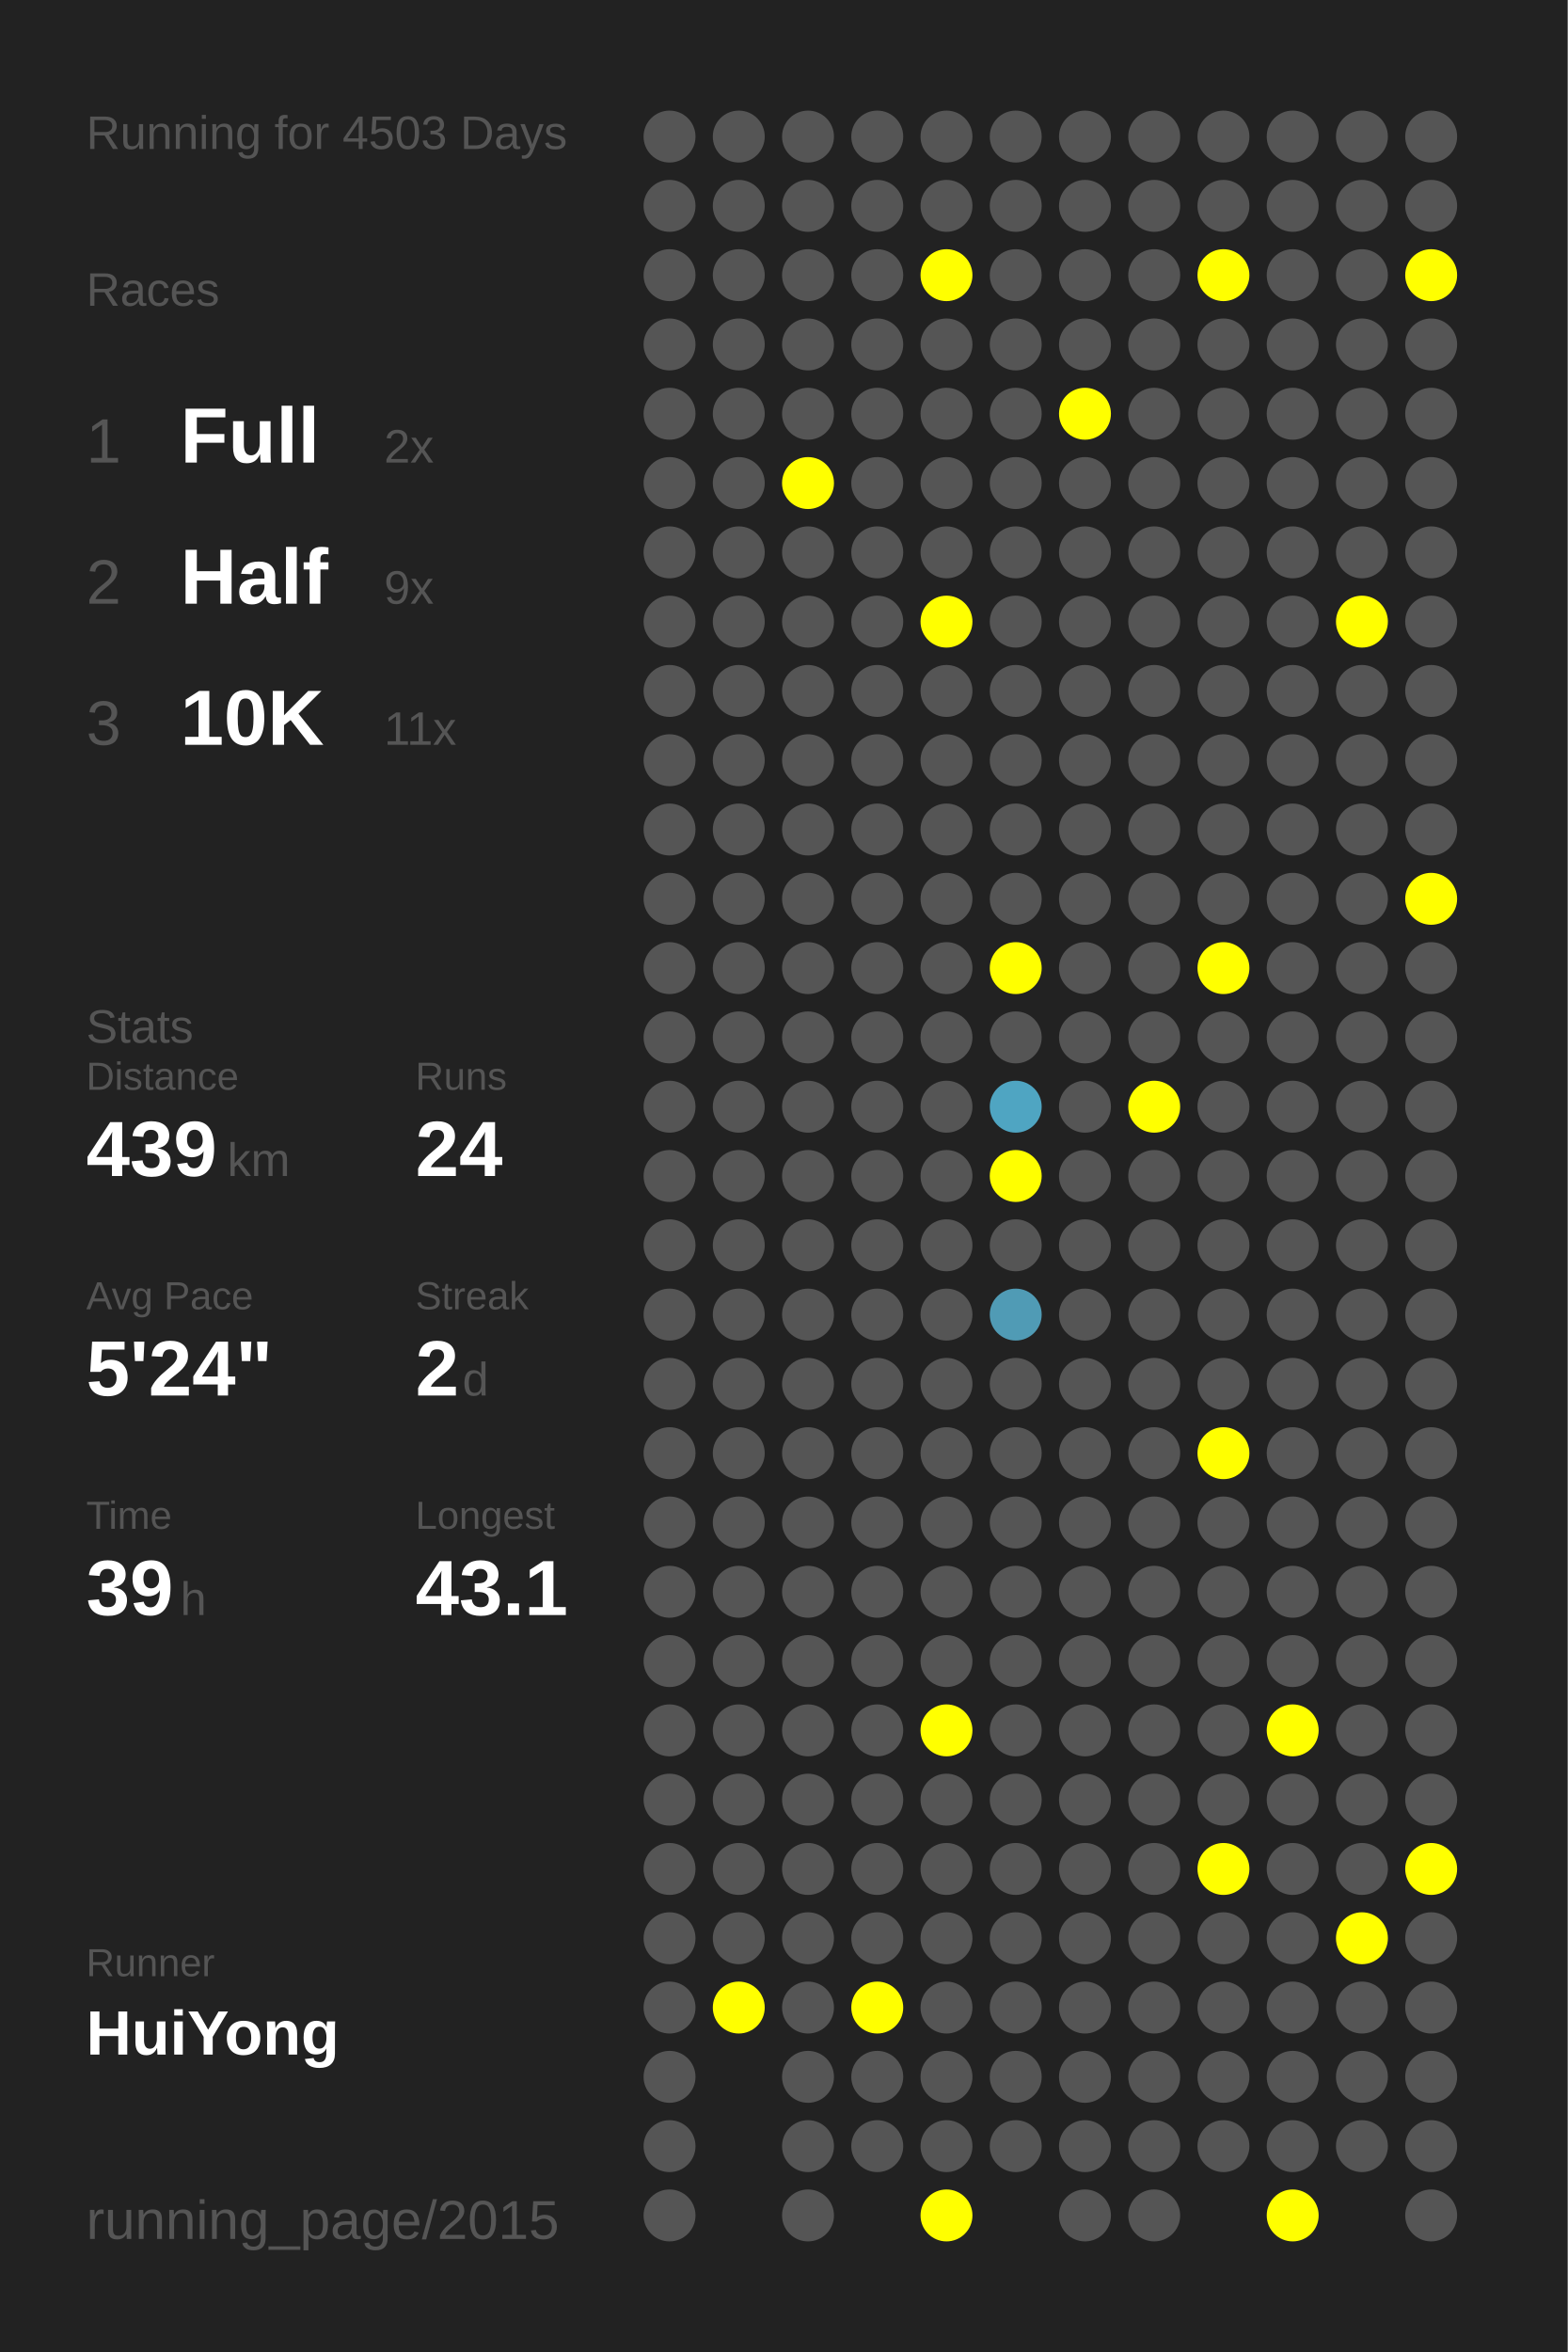
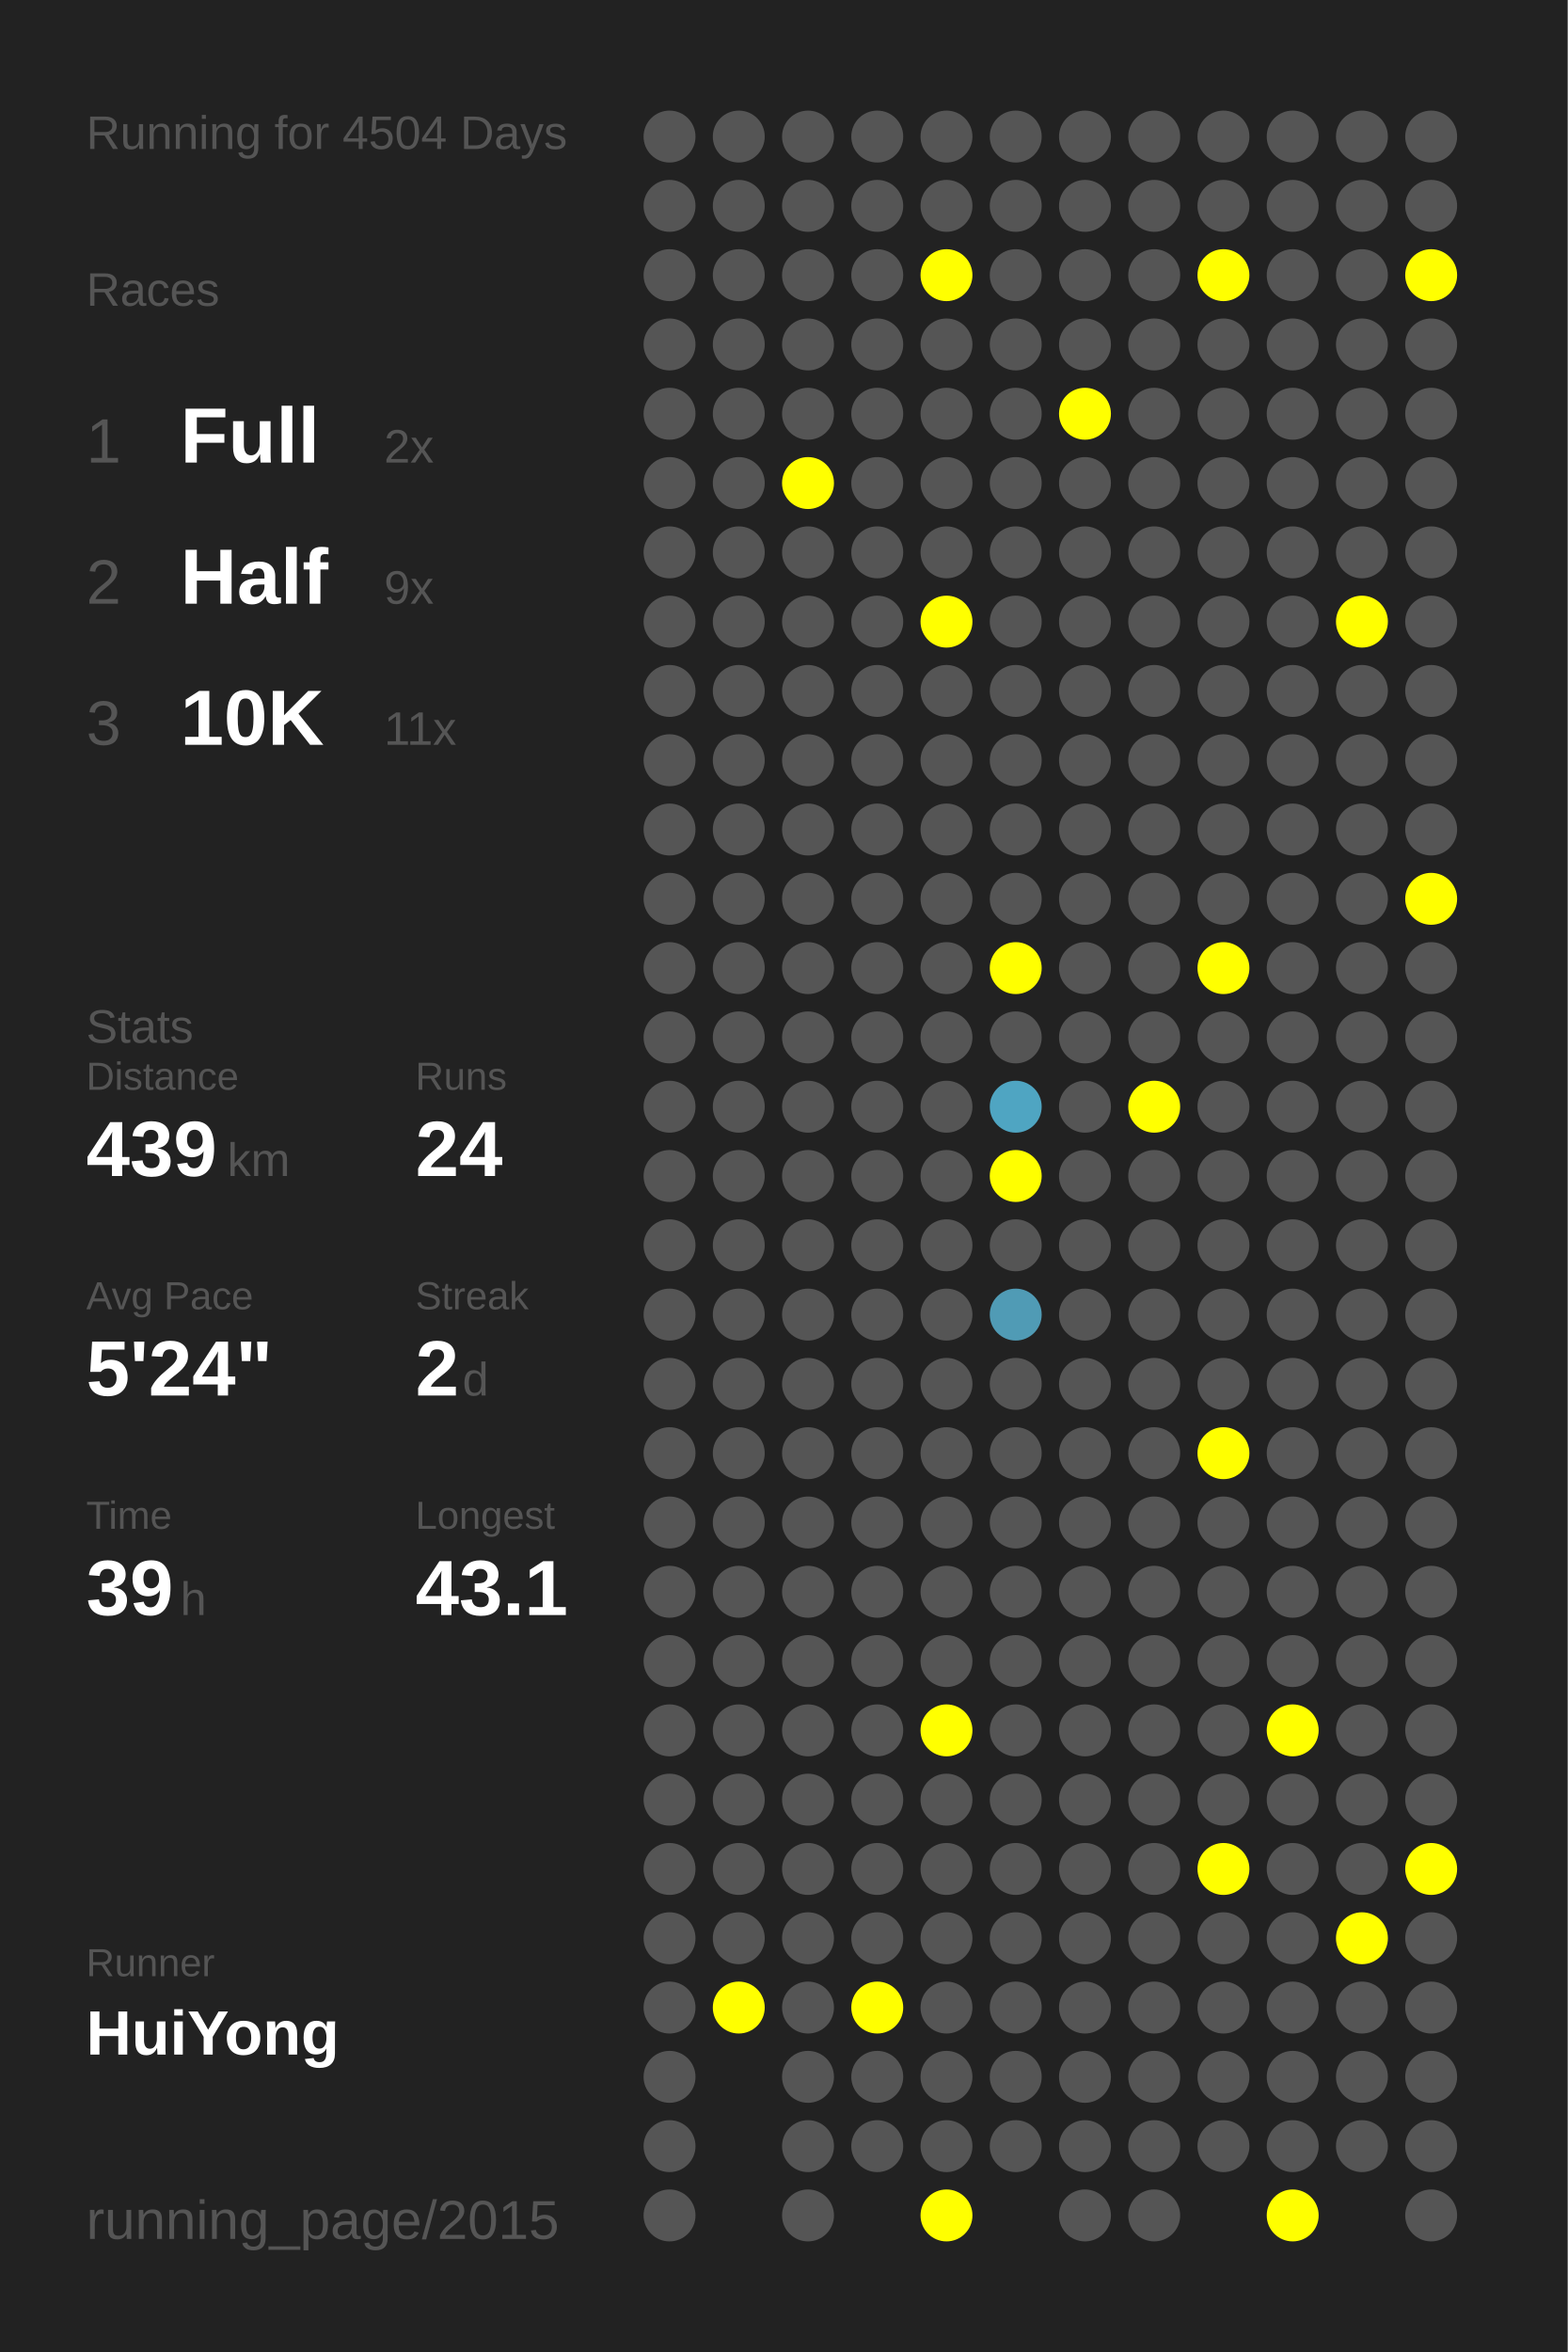
<svg xmlns="http://www.w3.org/2000/svg" baseProfile="full" height="300mm" version="1.1" viewBox="0,0,200,300" width="200mm">
  <defs />
  <rect fill="#222222" height="300" width="200" x="0" y="0" />
-   <text fill="#555555" style="font-size:6px; font-family:Arial;" x="11" y="19">Running for 4503 Days</text>
+   <text fill="#555555" style="font-size:6px; font-family:Arial;" x="11" y="19">Running for 4504 Days</text>
  <text fill="#555555" style="font-size:6px; font-family:Arial;" x="11" y="39">Races</text>
  <text fill="#555555" style="font-size:8px; font-family:Arial;" x="11" y="59">1</text>
  <text fill="#FFFFFF" style="font-size:10px; font-family:Arial; font-weight:bold;" x="23" y="59">Full</text>
  <text fill="#555555" style="font-size:6px; font-family:Arial;" x="49" y="59">2x</text>
  <text fill="#555555" style="font-size:8px; font-family:Arial;" x="11" y="77">2</text>
  <text fill="#FFFFFF" style="font-size:10px; font-family:Arial; font-weight:bold;" x="23" y="77">Half</text>
  <text fill="#555555" style="font-size:6px; font-family:Arial;" x="49" y="77">9x</text>
  <text fill="#555555" style="font-size:8px; font-family:Arial;" x="11" y="95">3</text>
  <text fill="#FFFFFF" style="font-size:10px; font-family:Arial; font-weight:bold;" x="23" y="95">10K</text>
  <text fill="#555555" style="font-size:6px; font-family:Arial;" x="49" y="95">11x</text>
  <text fill="#555555" style="font-size:6px; font-family:Arial;" x="11" y="133">Stats</text>
  <text fill="#555555" style="font-size:5px; font-family:Arial;" x="11" y="139">Distance</text>
  <text fill="#FFFFFF" style="font-size:10px; font-family:Arial; font-weight:bold;" x="11" y="150">439</text>
  <text fill="#555555" style="font-size:6px; font-family:Arial;" x="29" y="150">km</text>
  <text fill="#555555" style="font-size:5px; font-family:Arial;" x="53" y="139">Runs</text>
  <text fill="#FFFFFF" style="font-size:10px; font-family:Arial; font-weight:bold;" x="53" y="150">24</text>
  <text fill="#555555" style="font-size:5px; font-family:Arial;" x="11" y="167">Avg Pace</text>
  <text fill="#FFFFFF" style="font-size:10px; font-family:Arial; font-weight:bold;" x="11" y="178">5'24"</text>
  <text fill="#555555" style="font-size:5px; font-family:Arial;" x="53" y="167">Streak</text>
  <text fill="#FFFFFF" style="font-size:10px; font-family:Arial; font-weight:bold;" x="53" y="178">2</text>
  <text fill="#555555" style="font-size:6px; font-family:Arial;" x="59" y="178">d</text>
  <text fill="#555555" style="font-size:5px; font-family:Arial;" x="11" y="195">Time</text>
  <text fill="#FFFFFF" style="font-size:10px; font-family:Arial; font-weight:bold;" x="11" y="206">39</text>
  <text fill="#555555" style="font-size:6px; font-family:Arial;" x="23" y="206">h</text>
  <text fill="#555555" style="font-size:5px; font-family:Arial;" x="53" y="195">Longest</text>
  <text fill="#FFFFFF" style="font-size:10px; font-family:Arial; font-weight:bold;" x="53" y="206">43.1</text>
  <text fill="#555555" style="font-size:5px; font-family:Arial;" x="11" y="252.065">Runner</text>
  <text fill="#FFFFFF" style="font-size:8px; font-family:Arial; font-weight:bold;" x="11" y="262.065">HuiYong</text>
  <text fill="#555555" style="font-size:7px; font-family:Arial;" x="11" y="285.581">running_page/2015</text>
  <circle cx="85.417" cy="17.419" fill="#555555" r="3.312" />
  <circle cx="85.417" cy="26.258" fill="#555555" r="3.312" />
  <circle cx="85.417" cy="35.097" fill="#555555" r="3.312" />
  <circle cx="85.417" cy="43.935" fill="#555555" r="3.312" />
  <circle cx="85.417" cy="52.774" fill="#555555" r="3.312" />
  <circle cx="85.417" cy="61.613" fill="#555555" r="3.312" />
  <circle cx="85.417" cy="70.452" fill="#555555" r="3.312" />
  <circle cx="85.417" cy="79.29" fill="#555555" r="3.312" />
  <circle cx="85.417" cy="88.129" fill="#555555" r="3.312" />
  <circle cx="85.417" cy="96.968" fill="#555555" r="3.312" />
  <circle cx="85.417" cy="105.806" fill="#555555" r="3.312" />
  <circle cx="85.417" cy="114.645" fill="#555555" r="3.312" />
  <circle cx="85.417" cy="123.484" fill="#555555" r="3.312" />
  <circle cx="85.417" cy="132.323" fill="#555555" r="3.312" />
  <circle cx="85.417" cy="141.161" fill="#555555" r="3.312" />
  <circle cx="85.417" cy="150" fill="#555555" r="3.312" />
  <circle cx="85.417" cy="158.839" fill="#555555" r="3.312" />
  <circle cx="85.417" cy="167.677" fill="#555555" r="3.312" />
  <circle cx="85.417" cy="176.516" fill="#555555" r="3.312" />
  <circle cx="85.417" cy="185.355" fill="#555555" r="3.312" />
  <circle cx="85.417" cy="194.194" fill="#555555" r="3.312" />
  <circle cx="85.417" cy="203.032" fill="#555555" r="3.312" />
  <circle cx="85.417" cy="211.871" fill="#555555" r="3.312" />
  <circle cx="85.417" cy="220.71" fill="#555555" r="3.312" />
  <circle cx="85.417" cy="229.548" fill="#555555" r="3.312" />
  <circle cx="85.417" cy="238.387" fill="#555555" r="3.312" />
  <circle cx="85.417" cy="247.226" fill="#555555" r="3.312" />
  <circle cx="85.417" cy="256.065" fill="#555555" r="3.312" />
  <circle cx="85.417" cy="264.903" fill="#555555" r="3.312" />
  <circle cx="85.417" cy="273.742" fill="#555555" r="3.312" />
  <circle cx="85.417" cy="282.581" fill="#555555" r="3.312" />
  <circle cx="94.25" cy="17.419" fill="#555555" r="3.312" />
  <circle cx="94.25" cy="26.258" fill="#555555" r="3.312" />
  <circle cx="94.25" cy="35.097" fill="#555555" r="3.312" />
  <circle cx="94.25" cy="43.935" fill="#555555" r="3.312" />
  <circle cx="94.25" cy="52.774" fill="#555555" r="3.312" />
  <circle cx="94.25" cy="61.613" fill="#555555" r="3.312" />
  <circle cx="94.25" cy="70.452" fill="#555555" r="3.312" />
  <circle cx="94.25" cy="79.29" fill="#555555" r="3.312" />
  <circle cx="94.25" cy="88.129" fill="#555555" r="3.312" />
  <circle cx="94.25" cy="96.968" fill="#555555" r="3.312" />
  <circle cx="94.25" cy="105.806" fill="#555555" r="3.312" />
  <circle cx="94.25" cy="114.645" fill="#555555" r="3.312" />
  <circle cx="94.25" cy="123.484" fill="#555555" r="3.312" />
  <circle cx="94.25" cy="132.323" fill="#555555" r="3.312" />
  <circle cx="94.25" cy="141.161" fill="#555555" r="3.312" />
  <circle cx="94.25" cy="150" fill="#555555" r="3.312" />
  <circle cx="94.25" cy="158.839" fill="#555555" r="3.312" />
  <circle cx="94.25" cy="167.677" fill="#555555" r="3.312" />
  <circle cx="94.25" cy="176.516" fill="#555555" r="3.312" />
  <circle cx="94.25" cy="185.355" fill="#555555" r="3.312" />
  <circle cx="94.25" cy="194.194" fill="#555555" r="3.312" />
  <circle cx="94.25" cy="203.032" fill="#555555" r="3.312" />
  <circle cx="94.25" cy="211.871" fill="#555555" r="3.312" />
  <circle cx="94.25" cy="220.71" fill="#555555" r="3.312" />
  <circle cx="94.25" cy="229.548" fill="#555555" r="3.312" />
  <circle cx="94.25" cy="238.387" fill="#555555" r="3.312" />
  <circle cx="94.25" cy="247.226" fill="#555555" r="3.312" />
  <circle cx="94.25" cy="256.065" fill="#FFFF00" r="3.312" />
  <circle cx="103.083" cy="17.419" fill="#555555" r="3.312" />
  <circle cx="103.083" cy="26.258" fill="#555555" r="3.312" />
  <circle cx="103.083" cy="35.097" fill="#555555" r="3.312" />
  <circle cx="103.083" cy="43.935" fill="#555555" r="3.312" />
  <circle cx="103.083" cy="52.774" fill="#555555" r="3.312" />
  <circle cx="103.083" cy="61.613" fill="#FFFF00" r="3.312" />
  <circle cx="103.083" cy="70.452" fill="#555555" r="3.312" />
  <circle cx="103.083" cy="79.29" fill="#555555" r="3.312" />
  <circle cx="103.083" cy="88.129" fill="#555555" r="3.312" />
  <circle cx="103.083" cy="96.968" fill="#555555" r="3.312" />
  <circle cx="103.083" cy="105.806" fill="#555555" r="3.312" />
  <circle cx="103.083" cy="114.645" fill="#555555" r="3.312" />
  <circle cx="103.083" cy="123.484" fill="#555555" r="3.312" />
  <circle cx="103.083" cy="132.323" fill="#555555" r="3.312" />
  <circle cx="103.083" cy="141.161" fill="#555555" r="3.312" />
  <circle cx="103.083" cy="150" fill="#555555" r="3.312" />
  <circle cx="103.083" cy="158.839" fill="#555555" r="3.312" />
  <circle cx="103.083" cy="167.677" fill="#555555" r="3.312" />
  <circle cx="103.083" cy="176.516" fill="#555555" r="3.312" />
  <circle cx="103.083" cy="185.355" fill="#555555" r="3.312" />
  <circle cx="103.083" cy="194.194" fill="#555555" r="3.312" />
  <circle cx="103.083" cy="203.032" fill="#555555" r="3.312" />
  <circle cx="103.083" cy="211.871" fill="#555555" r="3.312" />
  <circle cx="103.083" cy="220.71" fill="#555555" r="3.312" />
  <circle cx="103.083" cy="229.548" fill="#555555" r="3.312" />
  <circle cx="103.083" cy="238.387" fill="#555555" r="3.312" />
  <circle cx="103.083" cy="247.226" fill="#555555" r="3.312" />
  <circle cx="103.083" cy="256.065" fill="#555555" r="3.312" />
  <circle cx="103.083" cy="264.903" fill="#555555" r="3.312" />
  <circle cx="103.083" cy="273.742" fill="#555555" r="3.312" />
  <circle cx="103.083" cy="282.581" fill="#555555" r="3.312" />
  <circle cx="111.917" cy="17.419" fill="#555555" r="3.312" />
  <circle cx="111.917" cy="26.258" fill="#555555" r="3.312" />
  <circle cx="111.917" cy="35.097" fill="#555555" r="3.312" />
  <circle cx="111.917" cy="43.935" fill="#555555" r="3.312" />
  <circle cx="111.917" cy="52.774" fill="#555555" r="3.312" />
  <circle cx="111.917" cy="61.613" fill="#555555" r="3.312" />
  <circle cx="111.917" cy="70.452" fill="#555555" r="3.312" />
  <circle cx="111.917" cy="79.29" fill="#555555" r="3.312" />
  <circle cx="111.917" cy="88.129" fill="#555555" r="3.312" />
  <circle cx="111.917" cy="96.968" fill="#555555" r="3.312" />
  <circle cx="111.917" cy="105.806" fill="#555555" r="3.312" />
  <circle cx="111.917" cy="114.645" fill="#555555" r="3.312" />
  <circle cx="111.917" cy="123.484" fill="#555555" r="3.312" />
  <circle cx="111.917" cy="132.323" fill="#555555" r="3.312" />
  <circle cx="111.917" cy="141.161" fill="#555555" r="3.312" />
  <circle cx="111.917" cy="150" fill="#555555" r="3.312" />
  <circle cx="111.917" cy="158.839" fill="#555555" r="3.312" />
  <circle cx="111.917" cy="167.677" fill="#555555" r="3.312" />
  <circle cx="111.917" cy="176.516" fill="#555555" r="3.312" />
  <circle cx="111.917" cy="185.355" fill="#555555" r="3.312" />
  <circle cx="111.917" cy="194.194" fill="#555555" r="3.312" />
  <circle cx="111.917" cy="203.032" fill="#555555" r="3.312" />
  <circle cx="111.917" cy="211.871" fill="#555555" r="3.312" />
  <circle cx="111.917" cy="220.71" fill="#555555" r="3.312" />
  <circle cx="111.917" cy="229.548" fill="#555555" r="3.312" />
  <circle cx="111.917" cy="238.387" fill="#555555" r="3.312" />
  <circle cx="111.917" cy="247.226" fill="#555555" r="3.312" />
  <circle cx="111.917" cy="256.065" fill="#FFFF00" r="3.312" />
  <circle cx="111.917" cy="264.903" fill="#555555" r="3.312" />
  <circle cx="111.917" cy="273.742" fill="#555555" r="3.312" />
  <circle cx="120.75" cy="17.419" fill="#555555" r="3.312" />
  <circle cx="120.75" cy="26.258" fill="#555555" r="3.312" />
  <circle cx="120.75" cy="35.097" fill="#FFFF00" r="3.312" />
  <circle cx="120.75" cy="43.935" fill="#555555" r="3.312" />
  <circle cx="120.75" cy="52.774" fill="#555555" r="3.312" />
  <circle cx="120.75" cy="61.613" fill="#555555" r="3.312" />
  <circle cx="120.75" cy="70.452" fill="#555555" r="3.312" />
  <circle cx="120.75" cy="79.29" fill="#FFFF00" r="3.312" />
  <circle cx="120.75" cy="88.129" fill="#555555" r="3.312" />
  <circle cx="120.75" cy="96.968" fill="#555555" r="3.312" />
  <circle cx="120.75" cy="105.806" fill="#555555" r="3.312" />
  <circle cx="120.75" cy="114.645" fill="#555555" r="3.312" />
  <circle cx="120.75" cy="123.484" fill="#555555" r="3.312" />
  <circle cx="120.75" cy="132.323" fill="#555555" r="3.312" />
  <circle cx="120.75" cy="141.161" fill="#555555" r="3.312" />
  <circle cx="120.75" cy="150" fill="#555555" r="3.312" />
  <circle cx="120.75" cy="158.839" fill="#555555" r="3.312" />
  <circle cx="120.75" cy="167.677" fill="#555555" r="3.312" />
  <circle cx="120.75" cy="176.516" fill="#555555" r="3.312" />
  <circle cx="120.75" cy="185.355" fill="#555555" r="3.312" />
  <circle cx="120.75" cy="194.194" fill="#555555" r="3.312" />
  <circle cx="120.75" cy="203.032" fill="#555555" r="3.312" />
  <circle cx="120.75" cy="211.871" fill="#555555" r="3.312" />
  <circle cx="120.75" cy="220.71" fill="#FFFF00" r="3.312" />
  <circle cx="120.75" cy="229.548" fill="#555555" r="3.312" />
  <circle cx="120.75" cy="238.387" fill="#555555" r="3.312" />
  <circle cx="120.75" cy="247.226" fill="#555555" r="3.312" />
  <circle cx="120.75" cy="256.065" fill="#555555" r="3.312" />
  <circle cx="120.75" cy="264.903" fill="#555555" r="3.312" />
  <circle cx="120.75" cy="273.742" fill="#555555" r="3.312" />
  <circle cx="120.75" cy="282.581" fill="#FFFF00" r="3.312" />
  <circle cx="129.583" cy="17.419" fill="#555555" r="3.312" />
  <circle cx="129.583" cy="26.258" fill="#555555" r="3.312" />
  <circle cx="129.583" cy="35.097" fill="#555555" r="3.312" />
  <circle cx="129.583" cy="43.935" fill="#555555" r="3.312" />
  <circle cx="129.583" cy="52.774" fill="#555555" r="3.312" />
  <circle cx="129.583" cy="61.613" fill="#555555" r="3.312" />
  <circle cx="129.583" cy="70.452" fill="#555555" r="3.312" />
  <circle cx="129.583" cy="79.29" fill="#555555" r="3.312" />
  <circle cx="129.583" cy="88.129" fill="#555555" r="3.312" />
  <circle cx="129.583" cy="96.968" fill="#555555" r="3.312" />
  <circle cx="129.583" cy="105.806" fill="#555555" r="3.312" />
  <circle cx="129.583" cy="114.645" fill="#555555" r="3.312" />
  <circle cx="129.583" cy="123.484" fill="#FFFF00" r="3.312" />
  <circle cx="129.583" cy="132.323" fill="#555555" r="3.312" />
  <circle cx="129.583" cy="141.161" fill="#4fa5c2" r="3.312" />
  <circle cx="129.583" cy="150" fill="#FFFF00" r="3.312" />
  <circle cx="129.583" cy="158.839" fill="#555555" r="3.312" />
  <circle cx="129.583" cy="167.677" fill="#509bb5" r="3.312" />
  <circle cx="129.583" cy="176.516" fill="#555555" r="3.312" />
  <circle cx="129.583" cy="185.355" fill="#555555" r="3.312" />
  <circle cx="129.583" cy="194.194" fill="#555555" r="3.312" />
  <circle cx="129.583" cy="203.032" fill="#555555" r="3.312" />
  <circle cx="129.583" cy="211.871" fill="#555555" r="3.312" />
  <circle cx="129.583" cy="220.71" fill="#555555" r="3.312" />
  <circle cx="129.583" cy="229.548" fill="#555555" r="3.312" />
  <circle cx="129.583" cy="238.387" fill="#555555" r="3.312" />
  <circle cx="129.583" cy="247.226" fill="#555555" r="3.312" />
  <circle cx="129.583" cy="256.065" fill="#555555" r="3.312" />
  <circle cx="129.583" cy="264.903" fill="#555555" r="3.312" />
  <circle cx="129.583" cy="273.742" fill="#555555" r="3.312" />
  <circle cx="138.417" cy="17.419" fill="#555555" r="3.312" />
  <circle cx="138.417" cy="26.258" fill="#555555" r="3.312" />
  <circle cx="138.417" cy="35.097" fill="#555555" r="3.312" />
  <circle cx="138.417" cy="43.935" fill="#555555" r="3.312" />
  <circle cx="138.417" cy="52.774" fill="#FFFF00" r="3.312" />
  <circle cx="138.417" cy="61.613" fill="#555555" r="3.312" />
  <circle cx="138.417" cy="70.452" fill="#555555" r="3.312" />
  <circle cx="138.417" cy="79.29" fill="#555555" r="3.312" />
  <circle cx="138.417" cy="88.129" fill="#555555" r="3.312" />
  <circle cx="138.417" cy="96.968" fill="#555555" r="3.312" />
  <circle cx="138.417" cy="105.806" fill="#555555" r="3.312" />
  <circle cx="138.417" cy="114.645" fill="#555555" r="3.312" />
  <circle cx="138.417" cy="123.484" fill="#555555" r="3.312" />
  <circle cx="138.417" cy="132.323" fill="#555555" r="3.312" />
  <circle cx="138.417" cy="141.161" fill="#555555" r="3.312" />
  <circle cx="138.417" cy="150" fill="#555555" r="3.312" />
  <circle cx="138.417" cy="158.839" fill="#555555" r="3.312" />
  <circle cx="138.417" cy="167.677" fill="#555555" r="3.312" />
  <circle cx="138.417" cy="176.516" fill="#555555" r="3.312" />
  <circle cx="138.417" cy="185.355" fill="#555555" r="3.312" />
  <circle cx="138.417" cy="194.194" fill="#555555" r="3.312" />
  <circle cx="138.417" cy="203.032" fill="#555555" r="3.312" />
  <circle cx="138.417" cy="211.871" fill="#555555" r="3.312" />
  <circle cx="138.417" cy="220.71" fill="#555555" r="3.312" />
  <circle cx="138.417" cy="229.548" fill="#555555" r="3.312" />
  <circle cx="138.417" cy="238.387" fill="#555555" r="3.312" />
  <circle cx="138.417" cy="247.226" fill="#555555" r="3.312" />
  <circle cx="138.417" cy="256.065" fill="#555555" r="3.312" />
  <circle cx="138.417" cy="264.903" fill="#555555" r="3.312" />
  <circle cx="138.417" cy="273.742" fill="#555555" r="3.312" />
  <circle cx="138.417" cy="282.581" fill="#555555" r="3.312" />
  <circle cx="147.25" cy="17.419" fill="#555555" r="3.312" />
  <circle cx="147.25" cy="26.258" fill="#555555" r="3.312" />
  <circle cx="147.25" cy="35.097" fill="#555555" r="3.312" />
  <circle cx="147.25" cy="43.935" fill="#555555" r="3.312" />
  <circle cx="147.25" cy="52.774" fill="#555555" r="3.312" />
  <circle cx="147.25" cy="61.613" fill="#555555" r="3.312" />
  <circle cx="147.25" cy="70.452" fill="#555555" r="3.312" />
  <circle cx="147.25" cy="79.29" fill="#555555" r="3.312" />
  <circle cx="147.25" cy="88.129" fill="#555555" r="3.312" />
  <circle cx="147.25" cy="96.968" fill="#555555" r="3.312" />
  <circle cx="147.25" cy="105.806" fill="#555555" r="3.312" />
  <circle cx="147.25" cy="114.645" fill="#555555" r="3.312" />
  <circle cx="147.25" cy="123.484" fill="#555555" r="3.312" />
  <circle cx="147.25" cy="132.323" fill="#555555" r="3.312" />
  <circle cx="147.25" cy="141.161" fill="#FFFF00" r="3.312" />
  <circle cx="147.25" cy="150" fill="#555555" r="3.312" />
  <circle cx="147.25" cy="158.839" fill="#555555" r="3.312" />
  <circle cx="147.25" cy="167.677" fill="#555555" r="3.312" />
  <circle cx="147.25" cy="176.516" fill="#555555" r="3.312" />
  <circle cx="147.25" cy="185.355" fill="#555555" r="3.312" />
  <circle cx="147.25" cy="194.194" fill="#555555" r="3.312" />
  <circle cx="147.25" cy="203.032" fill="#555555" r="3.312" />
  <circle cx="147.25" cy="211.871" fill="#555555" r="3.312" />
  <circle cx="147.25" cy="220.71" fill="#555555" r="3.312" />
  <circle cx="147.25" cy="229.548" fill="#555555" r="3.312" />
  <circle cx="147.25" cy="238.387" fill="#555555" r="3.312" />
  <circle cx="147.25" cy="247.226" fill="#555555" r="3.312" />
  <circle cx="147.25" cy="256.065" fill="#555555" r="3.312" />
  <circle cx="147.25" cy="264.903" fill="#555555" r="3.312" />
  <circle cx="147.25" cy="273.742" fill="#555555" r="3.312" />
  <circle cx="147.25" cy="282.581" fill="#555555" r="3.312" />
  <circle cx="156.083" cy="17.419" fill="#555555" r="3.312" />
  <circle cx="156.083" cy="26.258" fill="#555555" r="3.312" />
  <circle cx="156.083" cy="35.097" fill="#FFFF00" r="3.312" />
  <circle cx="156.083" cy="43.935" fill="#555555" r="3.312" />
  <circle cx="156.083" cy="52.774" fill="#555555" r="3.312" />
  <circle cx="156.083" cy="61.613" fill="#555555" r="3.312" />
  <circle cx="156.083" cy="70.452" fill="#555555" r="3.312" />
  <circle cx="156.083" cy="79.29" fill="#555555" r="3.312" />
  <circle cx="156.083" cy="88.129" fill="#555555" r="3.312" />
  <circle cx="156.083" cy="96.968" fill="#555555" r="3.312" />
  <circle cx="156.083" cy="105.806" fill="#555555" r="3.312" />
  <circle cx="156.083" cy="114.645" fill="#555555" r="3.312" />
  <circle cx="156.083" cy="123.484" fill="#FFFF00" r="3.312" />
  <circle cx="156.083" cy="132.323" fill="#555555" r="3.312" />
  <circle cx="156.083" cy="141.161" fill="#555555" r="3.312" />
  <circle cx="156.083" cy="150" fill="#555555" r="3.312" />
  <circle cx="156.083" cy="158.839" fill="#555555" r="3.312" />
  <circle cx="156.083" cy="167.677" fill="#555555" r="3.312" />
  <circle cx="156.083" cy="176.516" fill="#555555" r="3.312" />
  <circle cx="156.083" cy="185.355" fill="#FFFF00" r="3.312" />
  <circle cx="156.083" cy="194.194" fill="#555555" r="3.312" />
  <circle cx="156.083" cy="203.032" fill="#555555" r="3.312" />
  <circle cx="156.083" cy="211.871" fill="#555555" r="3.312" />
  <circle cx="156.083" cy="220.71" fill="#555555" r="3.312" />
  <circle cx="156.083" cy="229.548" fill="#555555" r="3.312" />
  <circle cx="156.083" cy="238.387" fill="#FFFF00" r="3.312" />
  <circle cx="156.083" cy="247.226" fill="#555555" r="3.312" />
  <circle cx="156.083" cy="256.065" fill="#555555" r="3.312" />
  <circle cx="156.083" cy="264.903" fill="#555555" r="3.312" />
  <circle cx="156.083" cy="273.742" fill="#555555" r="3.312" />
  <circle cx="164.917" cy="17.419" fill="#555555" r="3.312" />
  <circle cx="164.917" cy="26.258" fill="#555555" r="3.312" />
  <circle cx="164.917" cy="35.097" fill="#555555" r="3.312" />
  <circle cx="164.917" cy="43.935" fill="#555555" r="3.312" />
  <circle cx="164.917" cy="52.774" fill="#555555" r="3.312" />
  <circle cx="164.917" cy="61.613" fill="#555555" r="3.312" />
  <circle cx="164.917" cy="70.452" fill="#555555" r="3.312" />
  <circle cx="164.917" cy="79.29" fill="#555555" r="3.312" />
  <circle cx="164.917" cy="88.129" fill="#555555" r="3.312" />
  <circle cx="164.917" cy="96.968" fill="#555555" r="3.312" />
  <circle cx="164.917" cy="105.806" fill="#555555" r="3.312" />
  <circle cx="164.917" cy="114.645" fill="#555555" r="3.312" />
  <circle cx="164.917" cy="123.484" fill="#555555" r="3.312" />
  <circle cx="164.917" cy="132.323" fill="#555555" r="3.312" />
  <circle cx="164.917" cy="141.161" fill="#555555" r="3.312" />
  <circle cx="164.917" cy="150" fill="#555555" r="3.312" />
  <circle cx="164.917" cy="158.839" fill="#555555" r="3.312" />
  <circle cx="164.917" cy="167.677" fill="#555555" r="3.312" />
  <circle cx="164.917" cy="176.516" fill="#555555" r="3.312" />
  <circle cx="164.917" cy="185.355" fill="#555555" r="3.312" />
  <circle cx="164.917" cy="194.194" fill="#555555" r="3.312" />
  <circle cx="164.917" cy="203.032" fill="#555555" r="3.312" />
  <circle cx="164.917" cy="211.871" fill="#555555" r="3.312" />
  <circle cx="164.917" cy="220.71" fill="#FFFF00" r="3.312" />
  <circle cx="164.917" cy="229.548" fill="#555555" r="3.312" />
  <circle cx="164.917" cy="238.387" fill="#555555" r="3.312" />
  <circle cx="164.917" cy="247.226" fill="#555555" r="3.312" />
  <circle cx="164.917" cy="256.065" fill="#555555" r="3.312" />
  <circle cx="164.917" cy="264.903" fill="#555555" r="3.312" />
  <circle cx="164.917" cy="273.742" fill="#555555" r="3.312" />
  <circle cx="164.917" cy="282.581" fill="#FFFF00" r="3.312" />
  <circle cx="173.75" cy="17.419" fill="#555555" r="3.312" />
  <circle cx="173.75" cy="26.258" fill="#555555" r="3.312" />
  <circle cx="173.75" cy="35.097" fill="#555555" r="3.312" />
  <circle cx="173.75" cy="43.935" fill="#555555" r="3.312" />
  <circle cx="173.75" cy="52.774" fill="#555555" r="3.312" />
  <circle cx="173.75" cy="61.613" fill="#555555" r="3.312" />
  <circle cx="173.75" cy="70.452" fill="#555555" r="3.312" />
  <circle cx="173.75" cy="79.29" fill="#FFFF00" r="3.312" />
  <circle cx="173.75" cy="88.129" fill="#555555" r="3.312" />
  <circle cx="173.75" cy="96.968" fill="#555555" r="3.312" />
  <circle cx="173.75" cy="105.806" fill="#555555" r="3.312" />
  <circle cx="173.75" cy="114.645" fill="#555555" r="3.312" />
  <circle cx="173.75" cy="123.484" fill="#555555" r="3.312" />
  <circle cx="173.75" cy="132.323" fill="#555555" r="3.312" />
  <circle cx="173.75" cy="141.161" fill="#555555" r="3.312" />
  <circle cx="173.75" cy="150" fill="#555555" r="3.312" />
  <circle cx="173.75" cy="158.839" fill="#555555" r="3.312" />
  <circle cx="173.75" cy="167.677" fill="#555555" r="3.312" />
  <circle cx="173.75" cy="176.516" fill="#555555" r="3.312" />
  <circle cx="173.75" cy="185.355" fill="#555555" r="3.312" />
  <circle cx="173.75" cy="194.194" fill="#555555" r="3.312" />
  <circle cx="173.75" cy="203.032" fill="#555555" r="3.312" />
  <circle cx="173.75" cy="211.871" fill="#555555" r="3.312" />
  <circle cx="173.75" cy="220.71" fill="#555555" r="3.312" />
  <circle cx="173.75" cy="229.548" fill="#555555" r="3.312" />
  <circle cx="173.75" cy="238.387" fill="#555555" r="3.312" />
  <circle cx="173.75" cy="247.226" fill="#FFFF00" r="3.312" />
  <circle cx="173.75" cy="256.065" fill="#555555" r="3.312" />
  <circle cx="173.75" cy="264.903" fill="#555555" r="3.312" />
  <circle cx="173.75" cy="273.742" fill="#555555" r="3.312" />
  <circle cx="182.583" cy="17.419" fill="#555555" r="3.312" />
  <circle cx="182.583" cy="26.258" fill="#555555" r="3.312" />
  <circle cx="182.583" cy="35.097" fill="#FFFF00" r="3.312" />
  <circle cx="182.583" cy="43.935" fill="#555555" r="3.312" />
  <circle cx="182.583" cy="52.774" fill="#555555" r="3.312" />
  <circle cx="182.583" cy="61.613" fill="#555555" r="3.312" />
  <circle cx="182.583" cy="70.452" fill="#555555" r="3.312" />
  <circle cx="182.583" cy="79.29" fill="#555555" r="3.312" />
  <circle cx="182.583" cy="88.129" fill="#555555" r="3.312" />
  <circle cx="182.583" cy="96.968" fill="#555555" r="3.312" />
  <circle cx="182.583" cy="105.806" fill="#555555" r="3.312" />
  <circle cx="182.583" cy="114.645" fill="#FFFF00" r="3.312" />
  <circle cx="182.583" cy="123.484" fill="#555555" r="3.312" />
  <circle cx="182.583" cy="132.323" fill="#555555" r="3.312" />
  <circle cx="182.583" cy="141.161" fill="#555555" r="3.312" />
  <circle cx="182.583" cy="150" fill="#555555" r="3.312" />
  <circle cx="182.583" cy="158.839" fill="#555555" r="3.312" />
  <circle cx="182.583" cy="167.677" fill="#555555" r="3.312" />
  <circle cx="182.583" cy="176.516" fill="#555555" r="3.312" />
  <circle cx="182.583" cy="185.355" fill="#555555" r="3.312" />
  <circle cx="182.583" cy="194.194" fill="#555555" r="3.312" />
  <circle cx="182.583" cy="203.032" fill="#555555" r="3.312" />
  <circle cx="182.583" cy="211.871" fill="#555555" r="3.312" />
  <circle cx="182.583" cy="220.71" fill="#555555" r="3.312" />
  <circle cx="182.583" cy="229.548" fill="#555555" r="3.312" />
  <circle cx="182.583" cy="238.387" fill="#FFFF00" r="3.312" />
  <circle cx="182.583" cy="247.226" fill="#555555" r="3.312" />
  <circle cx="182.583" cy="256.065" fill="#555555" r="3.312" />
  <circle cx="182.583" cy="264.903" fill="#555555" r="3.312" />
  <circle cx="182.583" cy="273.742" fill="#555555" r="3.312" />
  <circle cx="182.583" cy="282.581" fill="#555555" r="3.312" />
</svg>
